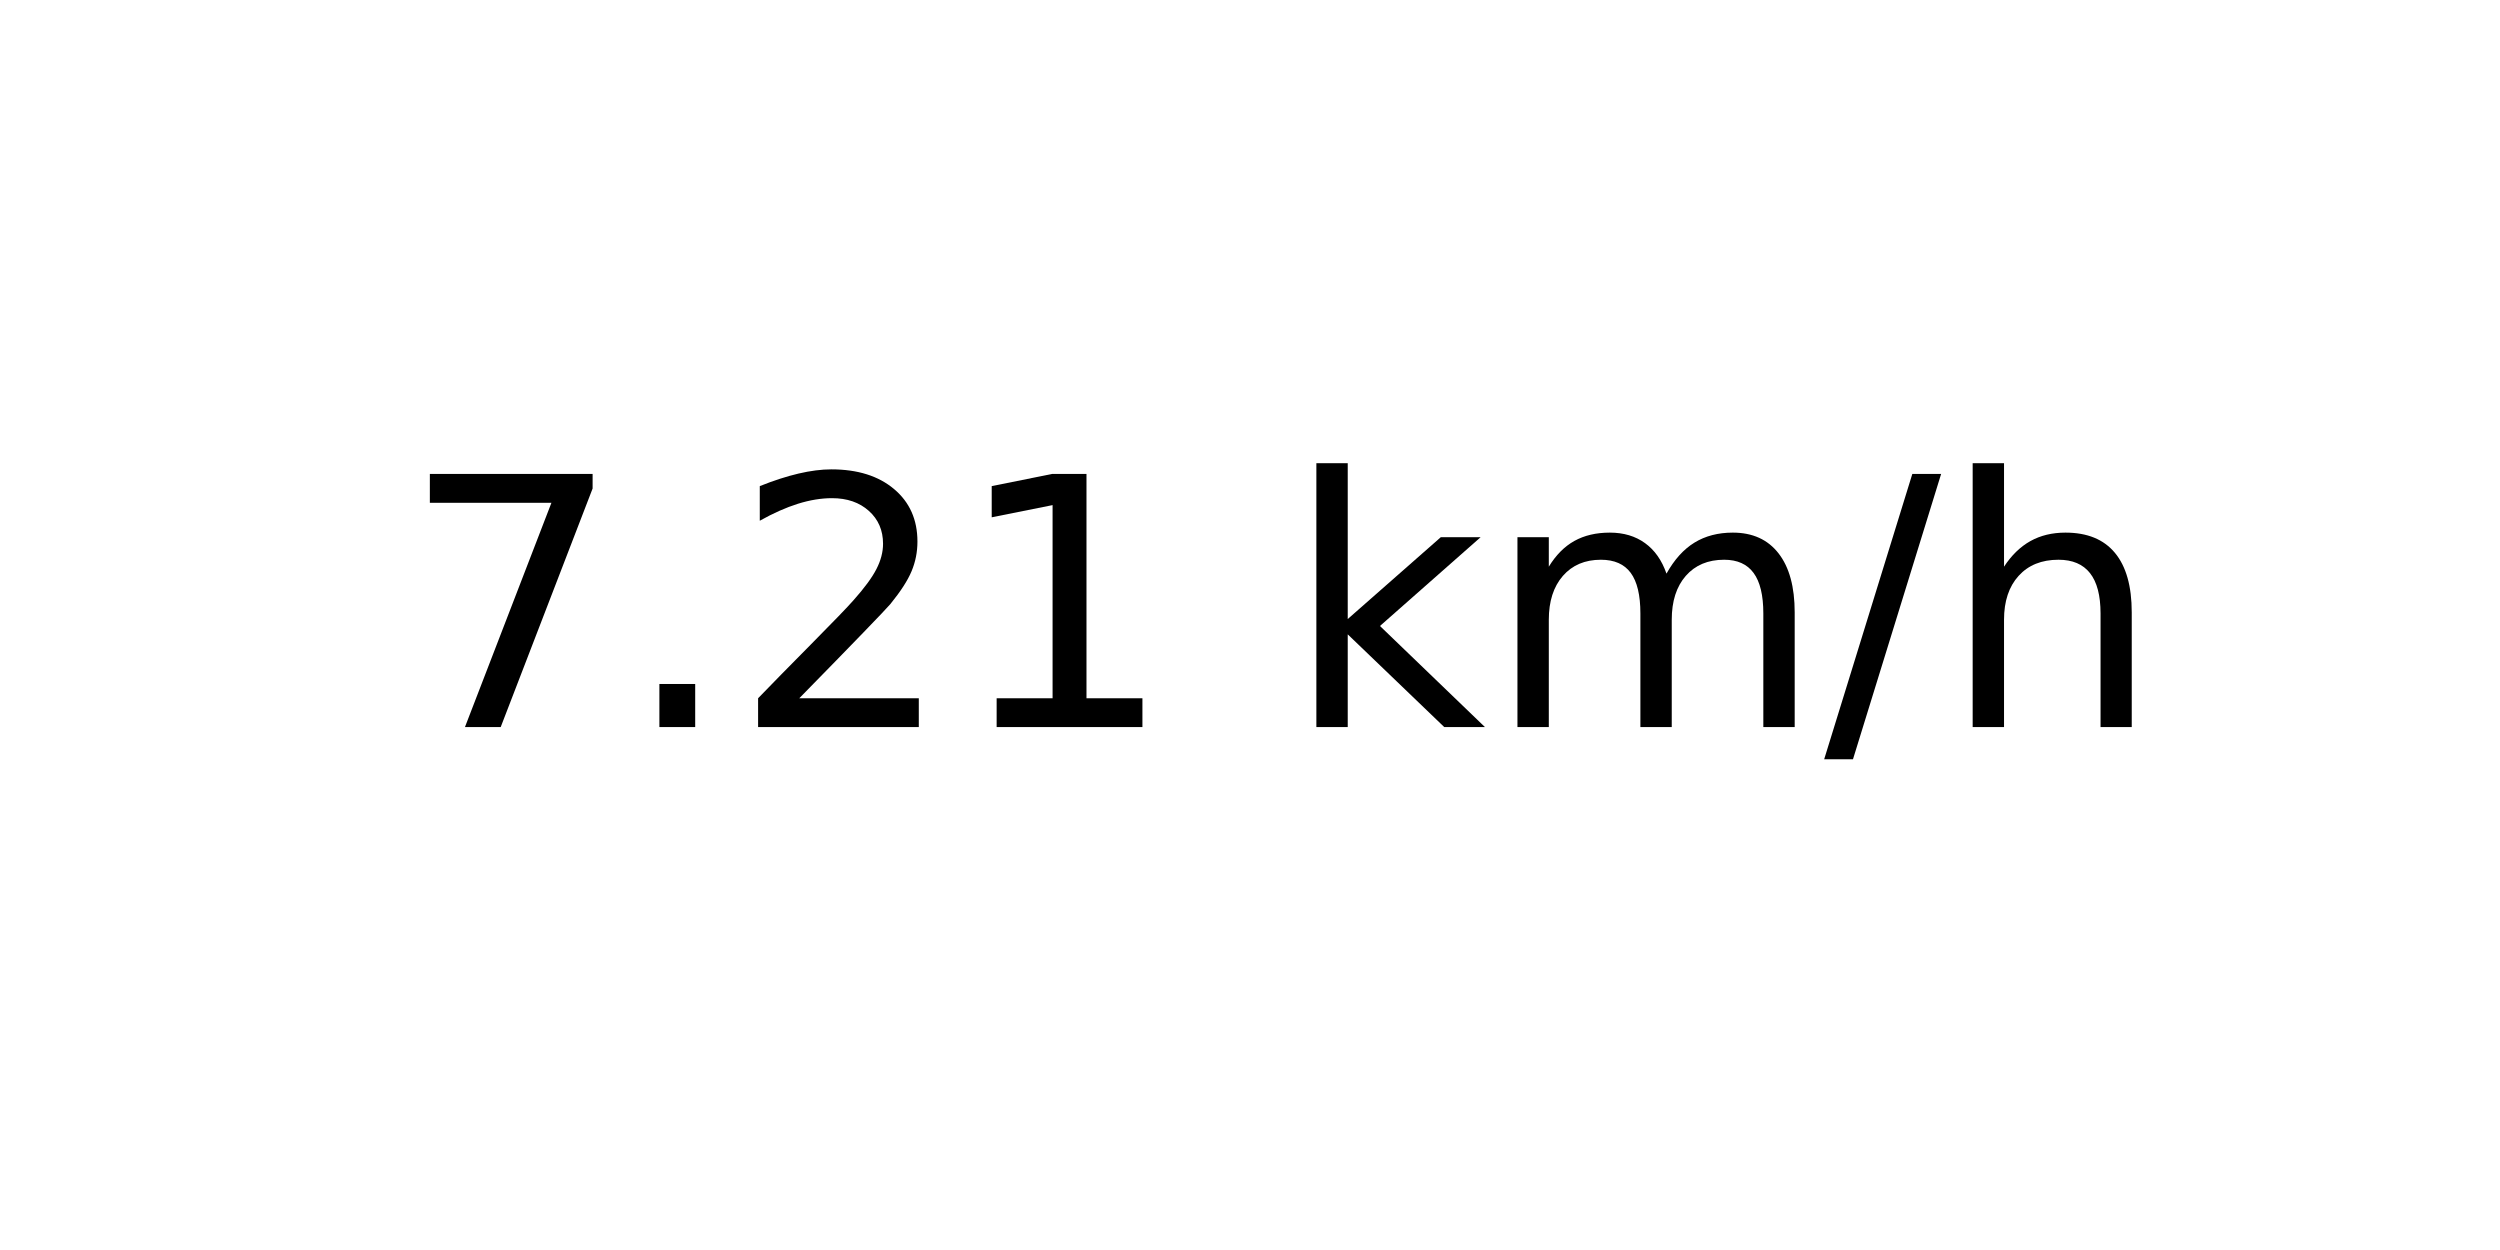
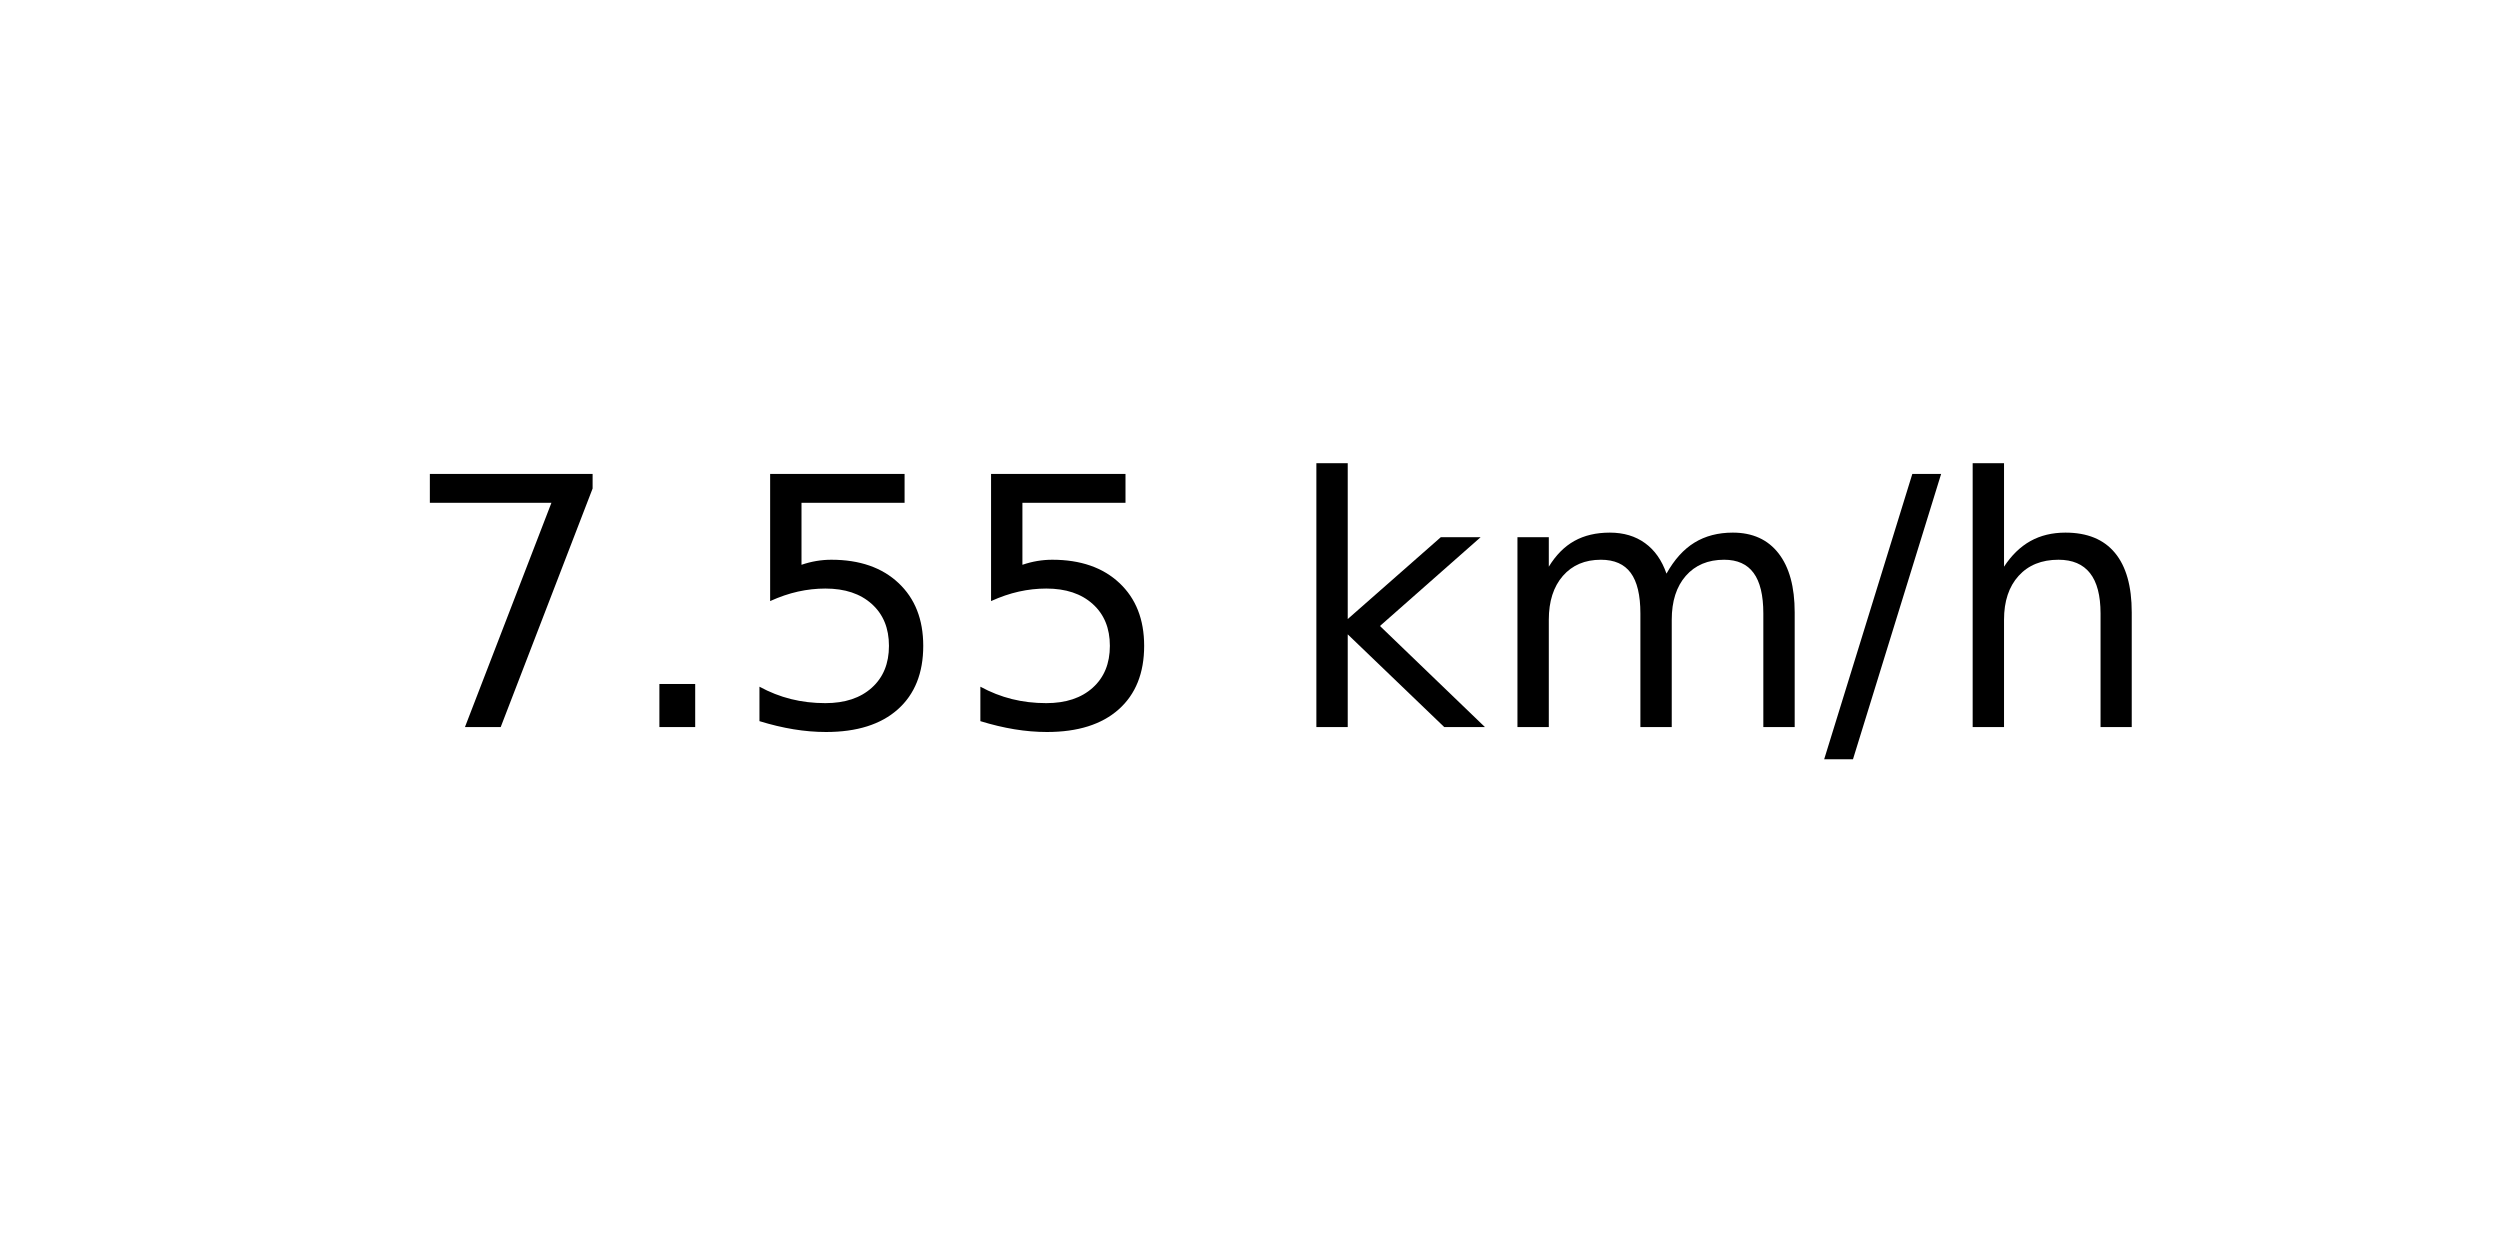
<svg xmlns="http://www.w3.org/2000/svg" xmlns:xlink="http://www.w3.org/1999/xlink" width="72pt" height="36pt" viewBox="0 0 72 36" version="1.1">
  <defs>
    <style type="text/css">*{stroke-linejoin: round; stroke-linecap: butt}</style>
  </defs>
  <g id="figure_1">
    <g id="axes_1">
      <g id="text_1">
        <g transform="translate(11.55937 20.93937) scale(0.1 -0.1)">
          <defs>
            <path id="DejaVuSans-37" d="M 525 4666  L 3525 4666  L 3525 4397  L 1831 0  L 1172 0  L 2766 4134  L 525 4134  L 525 4666  z " transform="scale(0.015625)" />
            <path id="DejaVuSans-2e" d="M 684 794  L 1344 794  L 1344 0  L 684 0  L 684 794  z " transform="scale(0.015625)" />
-             <path id="DejaVuSans-32" d="M 1228 531  L 3431 531  L 3431 0  L 469 0  L 469 531  Q 828 903 1448 1529  Q 2069 2156 2228 2338  Q 2531 2678 2651 2914  Q 2772 3150 2772 3378  Q 2772 3750 2511 3984  Q 2250 4219 1831 4219  Q 1534 4219 1204 4116  Q 875 4013 500 3803  L 500 4441  Q 881 4594 1212 4672  Q 1544 4750 1819 4750  Q 2544 4750 2975 4387  Q 3406 4025 3406 3419  Q 3406 3131 3298 2873  Q 3191 2616 2906 2266  Q 2828 2175 2409 1742  Q 1991 1309 1228 531  z " transform="scale(0.015625)" />
-             <path id="DejaVuSans-31" d="M 794 531  L 1825 531  L 1825 4091  L 703 3866  L 703 4441  L 1819 4666  L 2450 4666  L 2450 531  L 3481 531  L 3481 0  L 794 0  L 794 531  z " transform="scale(0.015625)" />
+             <path id="DejaVuSans-35" d="M 691 4666  L 3169 4666  L 3169 4134  L 1269 4134  L 1269 2991  Q 1406 3038 1543 3061  Q 1681 3084 1819 3084  Q 2600 3084 3056 2656  Q 3513 2228 3513 1497  Q 3513 744 3044 326  Q 2575 -91 1722 -91  Q 1428 -91 1123 -41  Q 819 9 494 109  L 494 744  Q 775 591 1075 516  Q 1375 441 1709 441  Q 2250 441 2565 725  Q 2881 1009 2881 1497  Q 2881 1984 2565 2268  Q 2250 2553 1709 2553  Q 1456 2553 1204 2497  Q 953 2441 691 2322  L 691 4666  z " transform="scale(0.015625)" />
            <path id="DejaVuSans-20" transform="scale(0.015625)" />
            <path id="DejaVuSans-6b" d="M 581 4863  L 1159 4863  L 1159 1991  L 2875 3500  L 3609 3500  L 1753 1863  L 3688 0  L 2938 0  L 1159 1709  L 1159 0  L 581 0  L 581 4863  z " transform="scale(0.015625)" />
            <path id="DejaVuSans-6d" d="M 3328 2828  Q 3544 3216 3844 3400  Q 4144 3584 4550 3584  Q 5097 3584 5394 3201  Q 5691 2819 5691 2113  L 5691 0  L 5113 0  L 5113 2094  Q 5113 2597 4934 2840  Q 4756 3084 4391 3084  Q 3944 3084 3684 2787  Q 3425 2491 3425 1978  L 3425 0  L 2847 0  L 2847 2094  Q 2847 2600 2669 2842  Q 2491 3084 2119 3084  Q 1678 3084 1418 2786  Q 1159 2488 1159 1978  L 1159 0  L 581 0  L 581 3500  L 1159 3500  L 1159 2956  Q 1356 3278 1631 3431  Q 1906 3584 2284 3584  Q 2666 3584 2933 3390  Q 3200 3197 3328 2828  z " transform="scale(0.015625)" />
            <path id="DejaVuSans-2f" d="M 1625 4666  L 2156 4666  L 531 -594  L 0 -594  L 1625 4666  z " transform="scale(0.015625)" />
            <path id="DejaVuSans-68" d="M 3513 2113  L 3513 0  L 2938 0  L 2938 2094  Q 2938 2591 2744 2837  Q 2550 3084 2163 3084  Q 1697 3084 1428 2787  Q 1159 2491 1159 1978  L 1159 0  L 581 0  L 581 4863  L 1159 4863  L 1159 2956  Q 1366 3272 1645 3428  Q 1925 3584 2291 3584  Q 2894 3584 3203 3211  Q 3513 2838 3513 2113  z " transform="scale(0.015625)" />
          </defs>
          <use xlink:href="#DejaVuSans-37" />
          <use xlink:href="#DejaVuSans-2e" x="63.623" />
-           <use xlink:href="#DejaVuSans-32" x="95.41" />
-           <use xlink:href="#DejaVuSans-31" x="159.033" />
+           <use xlink:href="#DejaVuSans-35" x="95.41" />
+           <use xlink:href="#DejaVuSans-35" x="159.033" />
          <use xlink:href="#DejaVuSans-20" x="222.656" />
          <use xlink:href="#DejaVuSans-6b" x="254.443" />
          <use xlink:href="#DejaVuSans-6d" x="312.354" />
          <use xlink:href="#DejaVuSans-2f" x="409.766" />
          <use xlink:href="#DejaVuSans-68" x="443.457" />
        </g>
      </g>
    </g>
  </g>
</svg>
